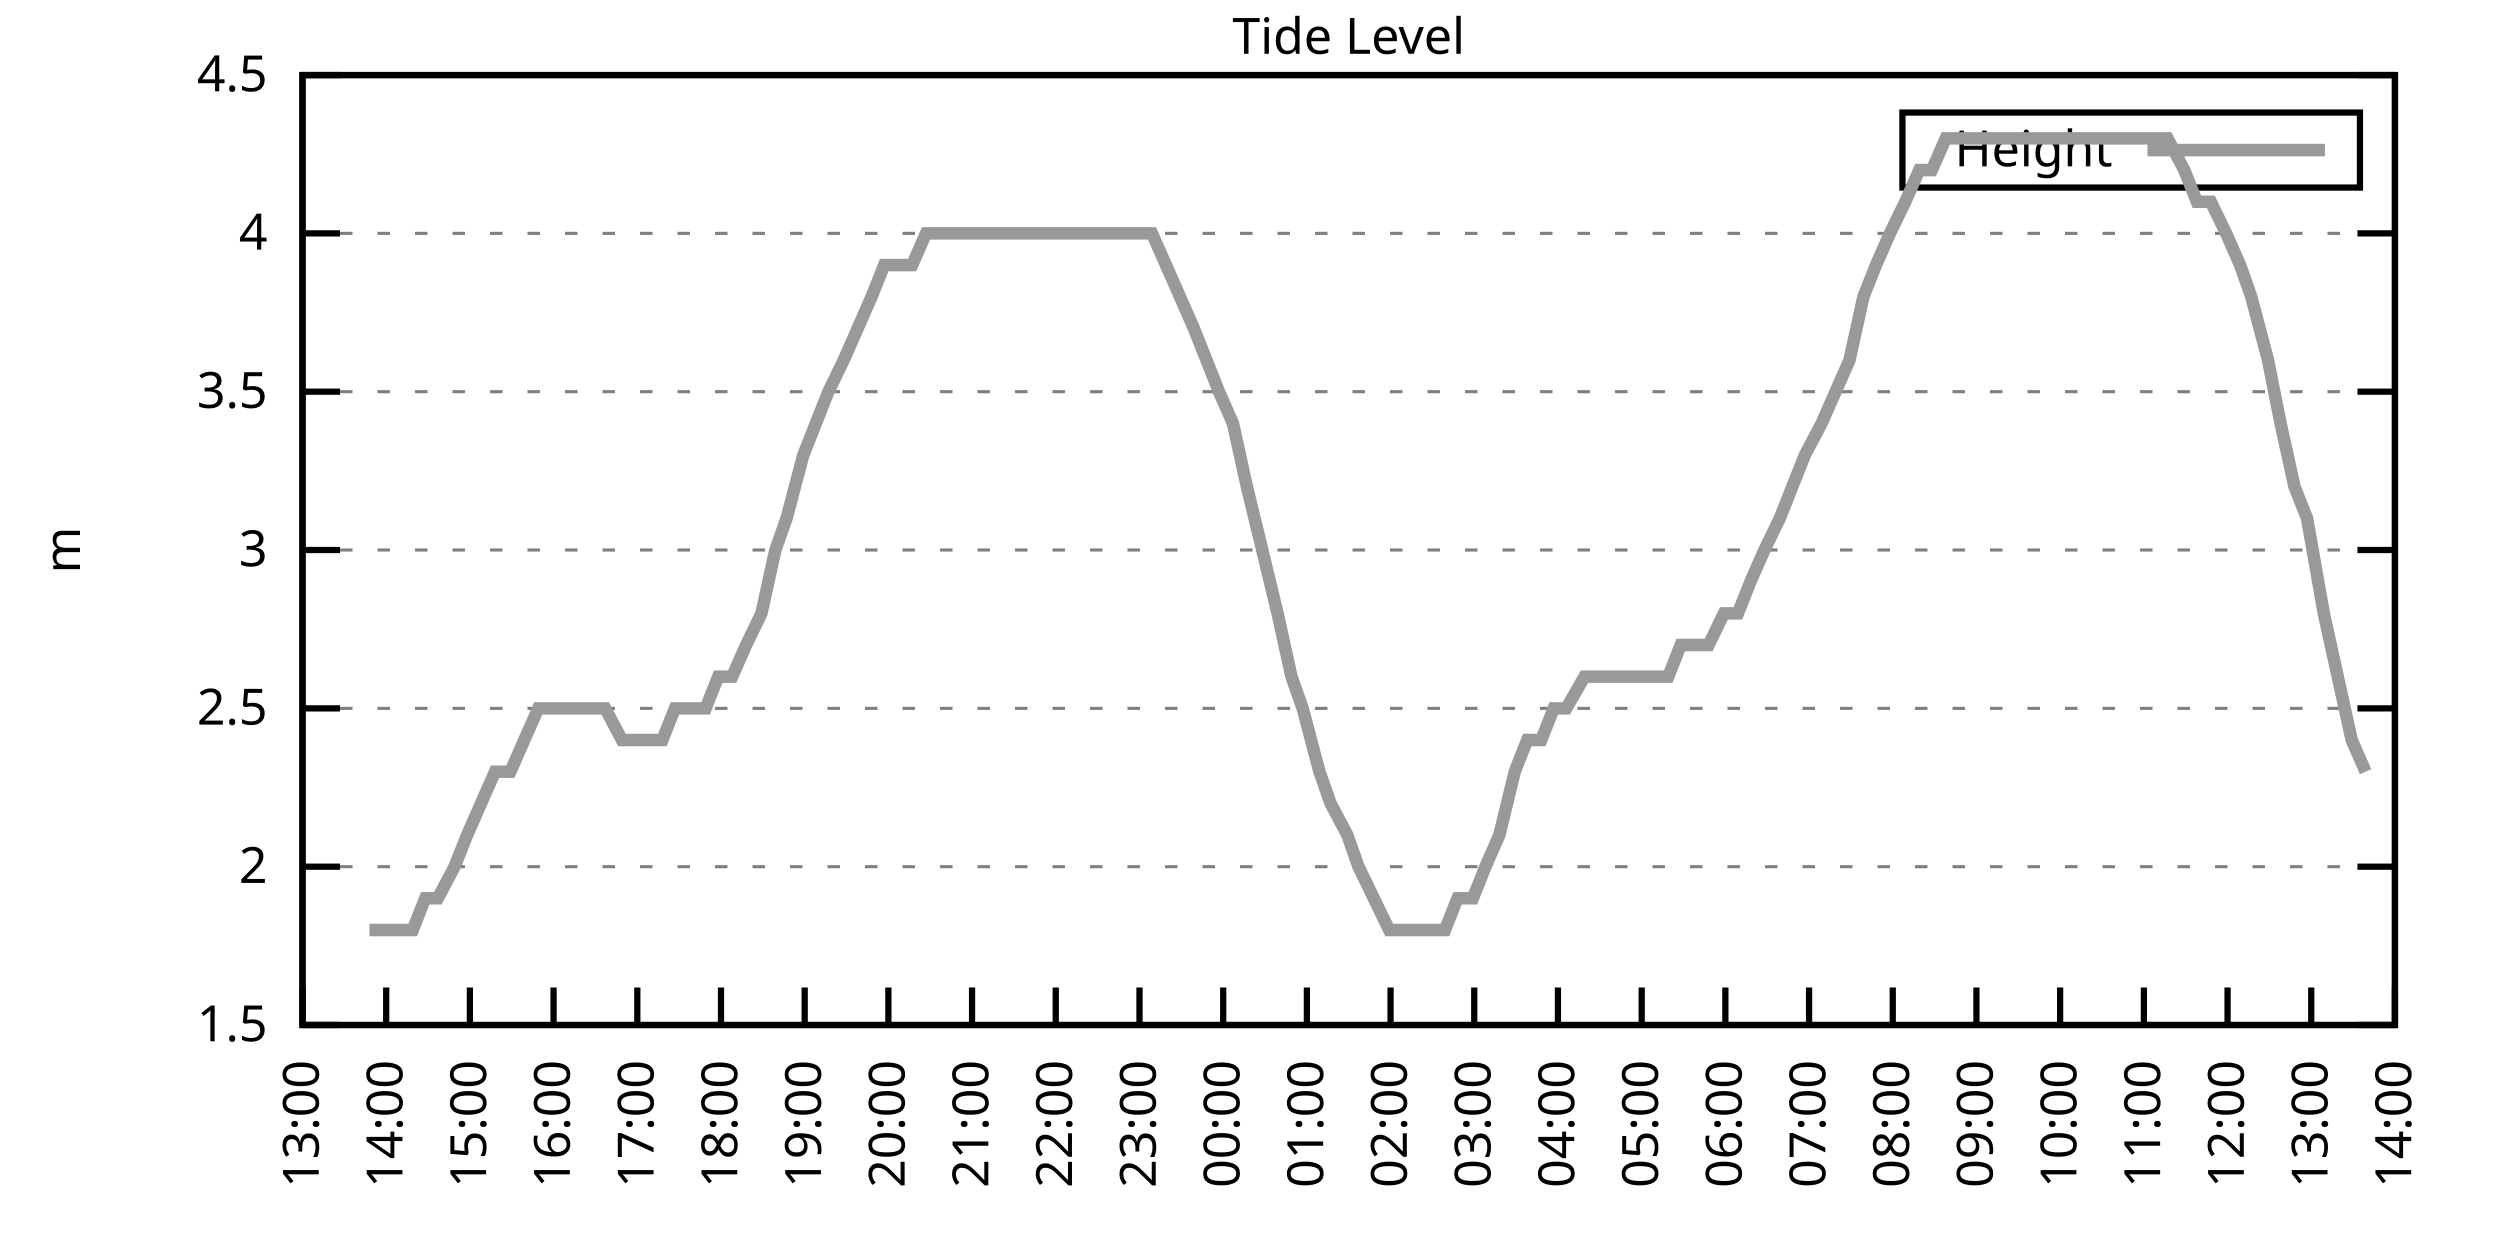
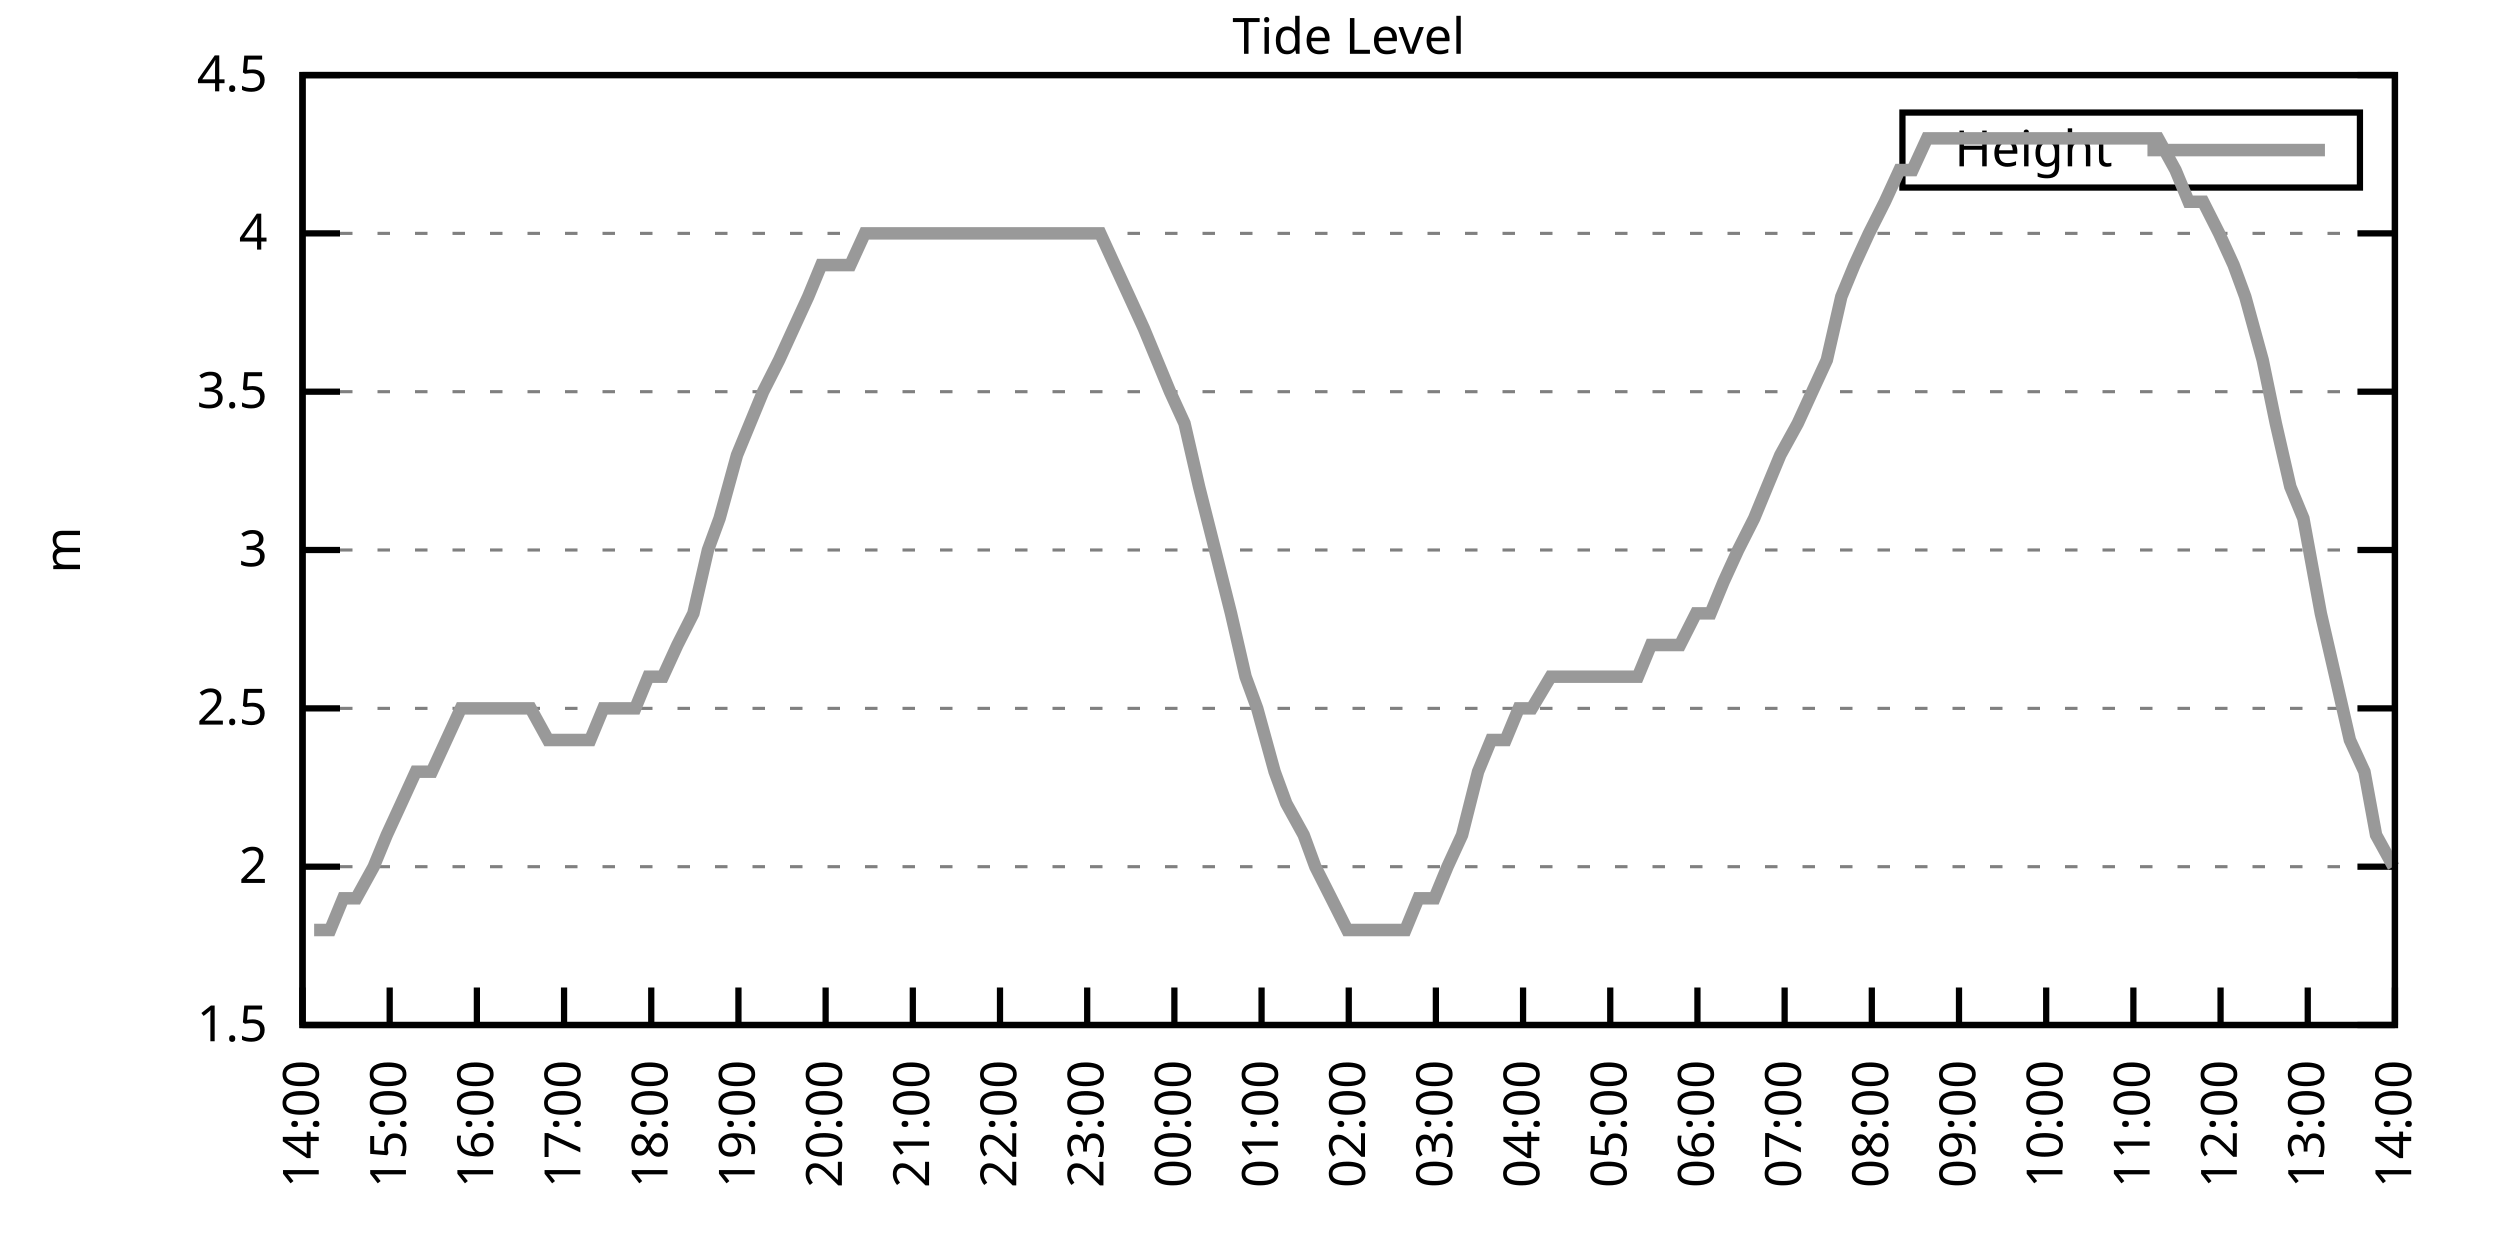
<svg xmlns="http://www.w3.org/2000/svg" xmlns:xlink="http://www.w3.org/1999/xlink" width="400" height="200" viewBox="0 0 400 200">
  <g id="gnuplot_canvas">
    <rect x="0" y="0" width="400" height="200" fill="none" />
    <defs>
      <circle id="gpDot" r="0.5" stroke-width="0.5" stroke="currentColor" />
      <path id="gpPt0" stroke-width="0.333" stroke="currentColor" d="M-1,0 h2 M0,-1 v2" />
      <path id="gpPt1" stroke-width="0.333" stroke="currentColor" d="M-1,-1 L1,1 M1,-1 L-1,1" />
      <path id="gpPt2" stroke-width="0.333" stroke="currentColor" d="M-1,0 L1,0 M0,-1 L0,1 M-1,-1 L1,1 M-1,1 L1,-1" />
      <rect id="gpPt3" stroke-width="0.333" stroke="currentColor" x="-1" y="-1" width="2" height="2" />
      <rect id="gpPt4" stroke-width="0.333" stroke="currentColor" fill="currentColor" x="-1" y="-1" width="2" height="2" />
      <circle id="gpPt5" stroke-width="0.333" stroke="currentColor" cx="0" cy="0" r="1" />
      <use xlink:href="#gpPt5" id="gpPt6" fill="currentColor" stroke="none" />
      <path id="gpPt7" stroke-width="0.333" stroke="currentColor" d="M0,-1.33 L-1.33,0.67 L1.33,0.67 z" />
      <use xlink:href="#gpPt7" id="gpPt8" fill="currentColor" stroke="none" />
      <use xlink:href="#gpPt7" id="gpPt9" stroke="currentColor" transform="rotate(180)" />
      <use xlink:href="#gpPt9" id="gpPt10" fill="currentColor" stroke="none" />
      <use xlink:href="#gpPt3" id="gpPt11" stroke="currentColor" transform="rotate(45)" />
      <use xlink:href="#gpPt11" id="gpPt12" fill="currentColor" stroke="none" />
      <path id="gpPt13" stroke-width="0.333" stroke="currentColor" d="M0,1.330 L1.265,0.411 L0.782,-1.067 L-0.782,-1.076 L-1.265,0.411 z" />
      <use xlink:href="#gpPt13" id="gpPt14" fill="currentColor" stroke="none" />
      <filter id="textbox" filterUnits="objectBoundingBox" x="0" y="0" height="1" width="1">
        <feFlood flood-color="white" flood-opacity="1" result="bgnd" />
        <feComposite in="SourceGraphic" in2="bgnd" operator="atop" />
      </filter>
      <filter id="greybox" filterUnits="objectBoundingBox" x="0" y="0" height="1" width="1">
        <feFlood flood-color="lightgrey" flood-opacity="1" result="grey" />
        <feComposite in="SourceGraphic" in2="grey" operator="atop" />
      </filter>
    </defs>
    <g fill="none" color="white" stroke="currentColor" stroke-width="1.00" stroke-linecap="butt" stroke-linejoin="miter">
</g>
    <g fill="none" color="black" stroke="currentColor" stroke-width="1.00" stroke-linecap="butt" stroke-linejoin="miter">
      <g stroke="none" shape-rendering="crispEdges">
        <polygon fill="rgb(255, 255, 255)" points="48.40,164.00 383.18,164.00 383.18,12.02 48.40,12.02 " />
      </g>
    </g>
    <g fill="none" color="black" stroke="currentColor" stroke-width="1.00" stroke-linecap="butt" stroke-linejoin="miter">
</g>
    <g fill="none" color="black" stroke="black" stroke-width="0.50" stroke-linecap="butt" stroke-linejoin="miter">
</g>
    <g fill="none" color="gray" stroke="currentColor" stroke-width="0.50" stroke-linecap="butt" stroke-linejoin="miter">
      <path stroke="gray" stroke-dasharray="2,4" class="gridline" d="M48.40,164.00 L383.19,164.00  " />
    </g>
    <g fill="none" color="gray" stroke="gray" stroke-width="1.00" stroke-linecap="butt" stroke-linejoin="miter">
</g>
    <g fill="none" color="black" stroke="currentColor" stroke-width="1.00" stroke-linecap="butt" stroke-linejoin="miter">
      <path stroke="black" d="M48.40,164.00 L54.40,164.00 M383.19,164.00 L377.19,164.00  " />
      <g transform="translate(42.80,166.60)" stroke="none" fill="black" font-family="Sans" font-size="8.00" text-anchor="end">
        <text>
          <tspan font-family="Sans"> 1.5</tspan>
        </text>
      </g>
    </g>
    <g fill="none" color="black" stroke="currentColor" stroke-width="1.00" stroke-linecap="butt" stroke-linejoin="miter">
</g>
    <g fill="none" color="black" stroke="black" stroke-width="0.50" stroke-linecap="butt" stroke-linejoin="miter">
</g>
    <g fill="none" color="gray" stroke="currentColor" stroke-width="0.50" stroke-linecap="butt" stroke-linejoin="miter">
      <path stroke="gray" stroke-dasharray="2,4" class="gridline" d="M48.40,138.67 L383.19,138.67  " />
    </g>
    <g fill="none" color="gray" stroke="gray" stroke-width="1.00" stroke-linecap="butt" stroke-linejoin="miter">
</g>
    <g fill="none" color="black" stroke="currentColor" stroke-width="1.00" stroke-linecap="butt" stroke-linejoin="miter">
      <path stroke="black" d="M48.40,138.67 L54.40,138.67 M383.19,138.67 L377.19,138.67  " />
      <g transform="translate(42.80,141.27)" stroke="none" fill="black" font-family="Sans" font-size="8.00" text-anchor="end">
        <text>
          <tspan font-family="Sans"> 2</tspan>
        </text>
      </g>
    </g>
    <g fill="none" color="black" stroke="currentColor" stroke-width="1.00" stroke-linecap="butt" stroke-linejoin="miter">
</g>
    <g fill="none" color="black" stroke="black" stroke-width="0.50" stroke-linecap="butt" stroke-linejoin="miter">
</g>
    <g fill="none" color="gray" stroke="currentColor" stroke-width="0.50" stroke-linecap="butt" stroke-linejoin="miter">
      <path stroke="gray" stroke-dasharray="2,4" class="gridline" d="M48.40,113.34 L383.19,113.34  " />
    </g>
    <g fill="none" color="gray" stroke="gray" stroke-width="1.00" stroke-linecap="butt" stroke-linejoin="miter">
</g>
    <g fill="none" color="black" stroke="currentColor" stroke-width="1.00" stroke-linecap="butt" stroke-linejoin="miter">
      <path stroke="black" d="M48.40,113.34 L54.40,113.34 M383.19,113.34 L377.19,113.34  " />
      <g transform="translate(42.80,115.94)" stroke="none" fill="black" font-family="Sans" font-size="8.00" text-anchor="end">
        <text>
          <tspan font-family="Sans"> 2.5</tspan>
        </text>
      </g>
    </g>
    <g fill="none" color="black" stroke="currentColor" stroke-width="1.00" stroke-linecap="butt" stroke-linejoin="miter">
</g>
    <g fill="none" color="black" stroke="black" stroke-width="0.50" stroke-linecap="butt" stroke-linejoin="miter">
</g>
    <g fill="none" color="gray" stroke="currentColor" stroke-width="0.50" stroke-linecap="butt" stroke-linejoin="miter">
      <path stroke="gray" stroke-dasharray="2,4" class="gridline" d="M48.40,88.00 L383.19,88.00  " />
    </g>
    <g fill="none" color="gray" stroke="gray" stroke-width="1.00" stroke-linecap="butt" stroke-linejoin="miter">
</g>
    <g fill="none" color="black" stroke="currentColor" stroke-width="1.00" stroke-linecap="butt" stroke-linejoin="miter">
      <path stroke="black" d="M48.40,88.00 L54.40,88.00 M383.19,88.00 L377.19,88.00  " />
      <g transform="translate(42.80,90.60)" stroke="none" fill="black" font-family="Sans" font-size="8.00" text-anchor="end">
        <text>
          <tspan font-family="Sans"> 3</tspan>
        </text>
      </g>
    </g>
    <g fill="none" color="black" stroke="currentColor" stroke-width="1.00" stroke-linecap="butt" stroke-linejoin="miter">
</g>
    <g fill="none" color="black" stroke="black" stroke-width="0.50" stroke-linecap="butt" stroke-linejoin="miter">
</g>
    <g fill="none" color="gray" stroke="currentColor" stroke-width="0.50" stroke-linecap="butt" stroke-linejoin="miter">
      <path stroke="gray" stroke-dasharray="2,4" class="gridline" d="M48.40,62.67 L383.19,62.67  " />
    </g>
    <g fill="none" color="gray" stroke="gray" stroke-width="1.00" stroke-linecap="butt" stroke-linejoin="miter">
</g>
    <g fill="none" color="black" stroke="currentColor" stroke-width="1.00" stroke-linecap="butt" stroke-linejoin="miter">
      <path stroke="black" d="M48.40,62.67 L54.40,62.67 M383.19,62.67 L377.19,62.67  " />
      <g transform="translate(42.80,65.27)" stroke="none" fill="black" font-family="Sans" font-size="8.00" text-anchor="end">
        <text>
          <tspan font-family="Sans"> 3.5</tspan>
        </text>
      </g>
    </g>
    <g fill="none" color="black" stroke="currentColor" stroke-width="1.00" stroke-linecap="butt" stroke-linejoin="miter">
</g>
    <g fill="none" color="black" stroke="black" stroke-width="0.50" stroke-linecap="butt" stroke-linejoin="miter">
</g>
    <g fill="none" color="gray" stroke="currentColor" stroke-width="0.50" stroke-linecap="butt" stroke-linejoin="miter">
      <path stroke="gray" stroke-dasharray="2,4" class="gridline" d="M48.40,37.34 L383.19,37.34  " />
    </g>
    <g fill="none" color="gray" stroke="gray" stroke-width="1.00" stroke-linecap="butt" stroke-linejoin="miter">
</g>
    <g fill="none" color="black" stroke="currentColor" stroke-width="1.00" stroke-linecap="butt" stroke-linejoin="miter">
      <path stroke="black" d="M48.40,37.34 L54.40,37.34 M383.19,37.34 L377.19,37.34  " />
      <g transform="translate(42.80,39.94)" stroke="none" fill="black" font-family="Sans" font-size="8.00" text-anchor="end">
        <text>
          <tspan font-family="Sans"> 4</tspan>
        </text>
      </g>
    </g>
    <g fill="none" color="black" stroke="currentColor" stroke-width="1.00" stroke-linecap="butt" stroke-linejoin="miter">
</g>
    <g fill="none" color="black" stroke="black" stroke-width="0.50" stroke-linecap="butt" stroke-linejoin="miter">
</g>
    <g fill="none" color="gray" stroke="currentColor" stroke-width="0.50" stroke-linecap="butt" stroke-linejoin="miter">
      <path stroke="gray" stroke-dasharray="2,4" class="gridline" d="M48.40,12.01 L383.19,12.01  " />
    </g>
    <g fill="none" color="gray" stroke="gray" stroke-width="1.00" stroke-linecap="butt" stroke-linejoin="miter">
</g>
    <g fill="none" color="black" stroke="currentColor" stroke-width="1.00" stroke-linecap="butt" stroke-linejoin="miter">
      <path stroke="black" d="M48.40,12.01 L54.40,12.01 M383.19,12.01 L377.19,12.01  " />
      <g transform="translate(42.80,14.61)" stroke="none" fill="black" font-family="Sans" font-size="8.00" text-anchor="end">
        <text>
          <tspan font-family="Sans"> 4.5</tspan>
        </text>
      </g>
    </g>
    <g fill="none" color="black" stroke="currentColor" stroke-width="1.00" stroke-linecap="butt" stroke-linejoin="miter">
      <path stroke="black" d="M48.40,164.00 L48.40,158.00  " />
      <g transform="translate(51.00,169.60) rotate(270.00)" stroke="none" fill="black" font-family="Sans" font-size="8.00" text-anchor="end">
        <text>
-           <tspan font-family="Sans">13:00</tspan>
-         </text>
-       </g>
-     </g>
-     <g fill="none" color="black" stroke="currentColor" stroke-width="1.00" stroke-linecap="butt" stroke-linejoin="miter">
-       <path stroke="black" d="M61.79,164.00 L61.79,158.00  " />
-       <g transform="translate(64.39,169.60) rotate(270.00)" stroke="none" fill="black" font-family="Sans" font-size="8.00" text-anchor="end">
-         <text>
          <tspan font-family="Sans">14:00</tspan>
        </text>
      </g>
    </g>
    <g fill="none" color="black" stroke="currentColor" stroke-width="1.00" stroke-linecap="butt" stroke-linejoin="miter">
-       <path stroke="black" d="M75.18,164.00 L75.18,158.00  " />
-       <g transform="translate(77.78,169.60) rotate(270.00)" stroke="none" fill="black" font-family="Sans" font-size="8.00" text-anchor="end">
+       <path stroke="black" d="M62.35,164.00 L62.35,158.00  " />
+       <g transform="translate(64.95,169.60) rotate(270.00)" stroke="none" fill="black" font-family="Sans" font-size="8.00" text-anchor="end">
        <text>
          <tspan font-family="Sans">15:00</tspan>
        </text>
      </g>
    </g>
    <g fill="none" color="black" stroke="currentColor" stroke-width="1.00" stroke-linecap="butt" stroke-linejoin="miter">
-       <path stroke="black" d="M88.57,164.00 L88.57,158.00  " />
-       <g transform="translate(91.17,169.60) rotate(270.00)" stroke="none" fill="black" font-family="Sans" font-size="8.00" text-anchor="end">
+       <path stroke="black" d="M76.30,164.00 L76.30,158.00  " />
+       <g transform="translate(78.90,169.60) rotate(270.00)" stroke="none" fill="black" font-family="Sans" font-size="8.00" text-anchor="end">
        <text>
          <tspan font-family="Sans">16:00</tspan>
        </text>
      </g>
    </g>
    <g fill="none" color="black" stroke="currentColor" stroke-width="1.00" stroke-linecap="butt" stroke-linejoin="miter">
-       <path stroke="black" d="M101.97,164.00 L101.97,158.00  " />
-       <g transform="translate(104.57,169.60) rotate(270.00)" stroke="none" fill="black" font-family="Sans" font-size="8.00" text-anchor="end">
+       <path stroke="black" d="M90.25,164.00 L90.25,158.00  " />
+       <g transform="translate(92.85,169.60) rotate(270.00)" stroke="none" fill="black" font-family="Sans" font-size="8.00" text-anchor="end">
        <text>
          <tspan font-family="Sans">17:00</tspan>
        </text>
      </g>
    </g>
    <g fill="none" color="black" stroke="currentColor" stroke-width="1.00" stroke-linecap="butt" stroke-linejoin="miter">
-       <path stroke="black" d="M115.36,164.00 L115.36,158.00  " />
-       <g transform="translate(117.96,169.60) rotate(270.00)" stroke="none" fill="black" font-family="Sans" font-size="8.00" text-anchor="end">
+       <path stroke="black" d="M104.20,164.00 L104.20,158.00  " />
+       <g transform="translate(106.80,169.60) rotate(270.00)" stroke="none" fill="black" font-family="Sans" font-size="8.00" text-anchor="end">
        <text>
          <tspan font-family="Sans">18:00</tspan>
        </text>
      </g>
    </g>
    <g fill="none" color="black" stroke="currentColor" stroke-width="1.00" stroke-linecap="butt" stroke-linejoin="miter">
-       <path stroke="black" d="M128.75,164.00 L128.75,158.00  " />
-       <g transform="translate(131.35,169.60) rotate(270.00)" stroke="none" fill="black" font-family="Sans" font-size="8.00" text-anchor="end">
+       <path stroke="black" d="M118.15,164.00 L118.15,158.00  " />
+       <g transform="translate(120.75,169.60) rotate(270.00)" stroke="none" fill="black" font-family="Sans" font-size="8.00" text-anchor="end">
        <text>
          <tspan font-family="Sans">19:00</tspan>
        </text>
      </g>
    </g>
    <g fill="none" color="black" stroke="currentColor" stroke-width="1.00" stroke-linecap="butt" stroke-linejoin="miter">
-       <path stroke="black" d="M142.14,164.00 L142.14,158.00  " />
-       <g transform="translate(144.74,169.60) rotate(270.00)" stroke="none" fill="black" font-family="Sans" font-size="8.00" text-anchor="end">
+       <path stroke="black" d="M132.10,164.00 L132.10,158.00  " />
+       <g transform="translate(134.70,169.60) rotate(270.00)" stroke="none" fill="black" font-family="Sans" font-size="8.00" text-anchor="end">
        <text>
          <tspan font-family="Sans">20:00</tspan>
        </text>
      </g>
    </g>
    <g fill="none" color="black" stroke="currentColor" stroke-width="1.00" stroke-linecap="butt" stroke-linejoin="miter">
-       <path stroke="black" d="M155.53,164.00 L155.53,158.00  " />
-       <g transform="translate(158.13,169.60) rotate(270.00)" stroke="none" fill="black" font-family="Sans" font-size="8.00" text-anchor="end">
+       <path stroke="black" d="M146.05,164.00 L146.05,158.00  " />
+       <g transform="translate(148.65,169.60) rotate(270.00)" stroke="none" fill="black" font-family="Sans" font-size="8.00" text-anchor="end">
        <text>
          <tspan font-family="Sans">21:00</tspan>
        </text>
      </g>
    </g>
    <g fill="none" color="black" stroke="currentColor" stroke-width="1.00" stroke-linecap="butt" stroke-linejoin="miter">
-       <path stroke="black" d="M168.92,164.00 L168.92,158.00  " />
-       <g transform="translate(171.52,169.60) rotate(270.00)" stroke="none" fill="black" font-family="Sans" font-size="8.00" text-anchor="end">
+       <path stroke="black" d="M160.00,164.00 L160.00,158.00  " />
+       <g transform="translate(162.60,169.60) rotate(270.00)" stroke="none" fill="black" font-family="Sans" font-size="8.00" text-anchor="end">
        <text>
          <tspan font-family="Sans">22:00</tspan>
        </text>
      </g>
    </g>
    <g fill="none" color="black" stroke="currentColor" stroke-width="1.00" stroke-linecap="butt" stroke-linejoin="miter">
-       <path stroke="black" d="M182.32,164.00 L182.32,158.00  " />
-       <g transform="translate(184.92,169.60) rotate(270.00)" stroke="none" fill="black" font-family="Sans" font-size="8.00" text-anchor="end">
+       <path stroke="black" d="M173.95,164.00 L173.95,158.00  " />
+       <g transform="translate(176.55,169.60) rotate(270.00)" stroke="none" fill="black" font-family="Sans" font-size="8.00" text-anchor="end">
        <text>
          <tspan font-family="Sans">23:00</tspan>
        </text>
      </g>
    </g>
    <g fill="none" color="black" stroke="currentColor" stroke-width="1.00" stroke-linecap="butt" stroke-linejoin="miter">
-       <path stroke="black" d="M195.71,164.00 L195.71,158.00  " />
-       <g transform="translate(198.31,169.60) rotate(270.00)" stroke="none" fill="black" font-family="Sans" font-size="8.00" text-anchor="end">
+       <path stroke="black" d="M187.90,164.00 L187.90,158.00  " />
+       <g transform="translate(190.50,169.60) rotate(270.00)" stroke="none" fill="black" font-family="Sans" font-size="8.00" text-anchor="end">
        <text>
          <tspan font-family="Sans">00:00</tspan>
        </text>
      </g>
    </g>
    <g fill="none" color="black" stroke="currentColor" stroke-width="1.00" stroke-linecap="butt" stroke-linejoin="miter">
-       <path stroke="black" d="M209.10,164.00 L209.10,158.00  " />
-       <g transform="translate(211.70,169.60) rotate(270.00)" stroke="none" fill="black" font-family="Sans" font-size="8.00" text-anchor="end">
+       <path stroke="black" d="M201.85,164.00 L201.85,158.00  " />
+       <g transform="translate(204.45,169.60) rotate(270.00)" stroke="none" fill="black" font-family="Sans" font-size="8.00" text-anchor="end">
        <text>
          <tspan font-family="Sans">01:00</tspan>
        </text>
      </g>
    </g>
    <g fill="none" color="black" stroke="currentColor" stroke-width="1.00" stroke-linecap="butt" stroke-linejoin="miter">
-       <path stroke="black" d="M222.49,164.00 L222.49,158.00  " />
-       <g transform="translate(225.09,169.60) rotate(270.00)" stroke="none" fill="black" font-family="Sans" font-size="8.00" text-anchor="end">
+       <path stroke="black" d="M215.80,164.00 L215.80,158.00  " />
+       <g transform="translate(218.40,169.60) rotate(270.00)" stroke="none" fill="black" font-family="Sans" font-size="8.00" text-anchor="end">
        <text>
          <tspan font-family="Sans">02:00</tspan>
        </text>
      </g>
    </g>
    <g fill="none" color="black" stroke="currentColor" stroke-width="1.00" stroke-linecap="butt" stroke-linejoin="miter">
-       <path stroke="black" d="M235.88,164.00 L235.88,158.00  " />
-       <g transform="translate(238.48,169.60) rotate(270.00)" stroke="none" fill="black" font-family="Sans" font-size="8.00" text-anchor="end">
+       <path stroke="black" d="M229.74,164.00 L229.74,158.00  " />
+       <g transform="translate(232.34,169.60) rotate(270.00)" stroke="none" fill="black" font-family="Sans" font-size="8.00" text-anchor="end">
        <text>
          <tspan font-family="Sans">03:00</tspan>
        </text>
      </g>
    </g>
    <g fill="none" color="black" stroke="currentColor" stroke-width="1.00" stroke-linecap="butt" stroke-linejoin="miter">
-       <path stroke="black" d="M249.27,164.00 L249.27,158.00  " />
-       <g transform="translate(251.87,169.60) rotate(270.00)" stroke="none" fill="black" font-family="Sans" font-size="8.00" text-anchor="end">
+       <path stroke="black" d="M243.69,164.00 L243.69,158.00  " />
+       <g transform="translate(246.29,169.60) rotate(270.00)" stroke="none" fill="black" font-family="Sans" font-size="8.00" text-anchor="end">
        <text>
          <tspan font-family="Sans">04:00</tspan>
        </text>
      </g>
    </g>
    <g fill="none" color="black" stroke="currentColor" stroke-width="1.00" stroke-linecap="butt" stroke-linejoin="miter">
-       <path stroke="black" d="M262.67,164.00 L262.67,158.00  " />
-       <g transform="translate(265.27,169.60) rotate(270.00)" stroke="none" fill="black" font-family="Sans" font-size="8.00" text-anchor="end">
+       <path stroke="black" d="M257.64,164.00 L257.64,158.00  " />
+       <g transform="translate(260.24,169.60) rotate(270.00)" stroke="none" fill="black" font-family="Sans" font-size="8.00" text-anchor="end">
        <text>
          <tspan font-family="Sans">05:00</tspan>
        </text>
      </g>
    </g>
    <g fill="none" color="black" stroke="currentColor" stroke-width="1.00" stroke-linecap="butt" stroke-linejoin="miter">
-       <path stroke="black" d="M276.06,164.00 L276.06,158.00  " />
-       <g transform="translate(278.66,169.60) rotate(270.00)" stroke="none" fill="black" font-family="Sans" font-size="8.00" text-anchor="end">
+       <path stroke="black" d="M271.59,164.00 L271.59,158.00  " />
+       <g transform="translate(274.19,169.60) rotate(270.00)" stroke="none" fill="black" font-family="Sans" font-size="8.00" text-anchor="end">
        <text>
          <tspan font-family="Sans">06:00</tspan>
        </text>
      </g>
    </g>
    <g fill="none" color="black" stroke="currentColor" stroke-width="1.00" stroke-linecap="butt" stroke-linejoin="miter">
-       <path stroke="black" d="M289.45,164.00 L289.45,158.00  " />
-       <g transform="translate(292.05,169.60) rotate(270.00)" stroke="none" fill="black" font-family="Sans" font-size="8.00" text-anchor="end">
+       <path stroke="black" d="M285.54,164.00 L285.54,158.00  " />
+       <g transform="translate(288.14,169.60) rotate(270.00)" stroke="none" fill="black" font-family="Sans" font-size="8.00" text-anchor="end">
        <text>
          <tspan font-family="Sans">07:00</tspan>
        </text>
      </g>
    </g>
    <g fill="none" color="black" stroke="currentColor" stroke-width="1.00" stroke-linecap="butt" stroke-linejoin="miter">
-       <path stroke="black" d="M302.84,164.00 L302.84,158.00  " />
-       <g transform="translate(305.44,169.60) rotate(270.00)" stroke="none" fill="black" font-family="Sans" font-size="8.00" text-anchor="end">
+       <path stroke="black" d="M299.49,164.00 L299.49,158.00  " />
+       <g transform="translate(302.09,169.60) rotate(270.00)" stroke="none" fill="black" font-family="Sans" font-size="8.00" text-anchor="end">
        <text>
          <tspan font-family="Sans">08:00</tspan>
        </text>
      </g>
    </g>
    <g fill="none" color="black" stroke="currentColor" stroke-width="1.00" stroke-linecap="butt" stroke-linejoin="miter">
-       <path stroke="black" d="M316.23,164.00 L316.23,158.00  " />
-       <g transform="translate(318.83,169.60) rotate(270.00)" stroke="none" fill="black" font-family="Sans" font-size="8.00" text-anchor="end">
+       <path stroke="black" d="M313.44,164.00 L313.44,158.00  " />
+       <g transform="translate(316.04,169.60) rotate(270.00)" stroke="none" fill="black" font-family="Sans" font-size="8.00" text-anchor="end">
        <text>
          <tspan font-family="Sans">09:00</tspan>
        </text>
      </g>
    </g>
    <g fill="none" color="black" stroke="currentColor" stroke-width="1.00" stroke-linecap="butt" stroke-linejoin="miter">
-       <path stroke="black" d="M329.62,164.00 L329.62,158.00  " />
-       <g transform="translate(332.22,169.60) rotate(270.00)" stroke="none" fill="black" font-family="Sans" font-size="8.00" text-anchor="end">
+       <path stroke="black" d="M327.39,164.00 L327.39,158.00  " />
+       <g transform="translate(329.99,169.60) rotate(270.00)" stroke="none" fill="black" font-family="Sans" font-size="8.00" text-anchor="end">
        <text>
          <tspan font-family="Sans">10:00</tspan>
        </text>
      </g>
    </g>
    <g fill="none" color="black" stroke="currentColor" stroke-width="1.00" stroke-linecap="butt" stroke-linejoin="miter">
-       <path stroke="black" d="M343.02,164.00 L343.02,158.00  " />
-       <g transform="translate(345.62,169.60) rotate(270.00)" stroke="none" fill="black" font-family="Sans" font-size="8.00" text-anchor="end">
+       <path stroke="black" d="M341.34,164.00 L341.34,158.00  " />
+       <g transform="translate(343.94,169.60) rotate(270.00)" stroke="none" fill="black" font-family="Sans" font-size="8.00" text-anchor="end">
        <text>
          <tspan font-family="Sans">11:00</tspan>
        </text>
      </g>
    </g>
    <g fill="none" color="black" stroke="currentColor" stroke-width="1.00" stroke-linecap="butt" stroke-linejoin="miter">
-       <path stroke="black" d="M356.41,164.00 L356.41,158.00  " />
-       <g transform="translate(359.01,169.60) rotate(270.00)" stroke="none" fill="black" font-family="Sans" font-size="8.00" text-anchor="end">
+       <path stroke="black" d="M355.29,164.00 L355.29,158.00  " />
+       <g transform="translate(357.89,169.60) rotate(270.00)" stroke="none" fill="black" font-family="Sans" font-size="8.00" text-anchor="end">
        <text>
          <tspan font-family="Sans">12:00</tspan>
        </text>
      </g>
    </g>
    <g fill="none" color="black" stroke="currentColor" stroke-width="1.00" stroke-linecap="butt" stroke-linejoin="miter">
-       <path stroke="black" d="M369.80,164.00 L369.80,158.00  " />
-       <g transform="translate(372.40,169.60) rotate(270.00)" stroke="none" fill="black" font-family="Sans" font-size="8.00" text-anchor="end">
+       <path stroke="black" d="M369.24,164.00 L369.24,158.00  " />
+       <g transform="translate(371.84,169.60) rotate(270.00)" stroke="none" fill="black" font-family="Sans" font-size="8.00" text-anchor="end">
        <text>
          <tspan font-family="Sans">13:00</tspan>
        </text>
      </g>
    </g>
    <g fill="none" color="black" stroke="currentColor" stroke-width="1.00" stroke-linecap="butt" stroke-linejoin="miter">
      <path stroke="black" d="M383.19,164.00 L383.19,158.00  " />
      <g transform="translate(385.79,169.60) rotate(270.00)" stroke="none" fill="black" font-family="Sans" font-size="8.00" text-anchor="end">
        <text>
          <tspan font-family="Sans">14:00</tspan>
        </text>
      </g>
    </g>
    <g fill="none" color="black" stroke="currentColor" stroke-width="1.00" stroke-linecap="butt" stroke-linejoin="miter">
</g>
    <g fill="none" color="black" stroke="currentColor" stroke-width="1.00" stroke-linecap="butt" stroke-linejoin="miter">
      <path stroke="black" d="M48.40,12.01 L48.40,164.00 L383.19,164.00 L383.19,12.01 L48.40,12.01 Z  " />
    </g>
    <g fill="none" color="black" stroke="currentColor" stroke-width="1.00" stroke-linecap="butt" stroke-linejoin="miter">
</g>
    <g fill="none" color="black" stroke="currentColor" stroke-width="1.00" stroke-linecap="butt" stroke-linejoin="miter">
      <path stroke="black" d="M304.39,30.01 L304.39,18.01 L377.59,18.01 L377.59,30.01 L304.39,30.01 Z  " />
    </g>
    <g id="Tide_level_plot_1">
      <g fill="none" color="white" stroke="black" stroke-width="2.00" stroke-linecap="butt" stroke-linejoin="miter">
</g>
      <g fill="none" color="black" stroke="currentColor" stroke-width="2.00" stroke-linecap="butt" stroke-linejoin="miter">
        <g transform="translate(337.99,26.61)" stroke="none" fill="black" font-family="Sans" font-size="8.00" text-anchor="end">
          <text>
            <tspan font-family="Sans">Height</tspan>
          </text>
        </g>
      </g>
      <g fill="none" color="black" stroke="currentColor" stroke-width="2.00" stroke-linecap="butt" stroke-linejoin="miter">
-         <path stroke="rgb(153, 153, 153)" d="M343.59,24.01 L371.99,24.01 M59.11,148.80 L61.57,148.80 L63.58,148.80 L66.03,148.80 L68.04,143.73 L70.05,143.73   L72.73,138.67 L74.74,133.60 L76.97,128.54 L79.20,123.47 L81.66,123.47 L83.89,118.40 L86.12,113.34 L88.13,113.34   L90.58,113.34 L92.59,113.34 L94.82,113.34 L96.83,113.34 L99.51,118.40 L101.52,118.40 L103.75,118.40 L105.98,118.40   L107.99,113.34 L110.67,113.34 L112.90,113.34 L114.91,108.27 L117.14,108.27 L119.38,103.20 L121.83,98.14 L124.06,88.00   L125.85,82.94 L128.53,72.81 L130.54,67.74 L132.54,62.67 L135.00,57.61 L137.23,52.54 L139.46,47.47 L141.47,42.41   L143.93,42.41 L145.94,42.41 L148.17,37.34 L150.40,37.34 L153.08,37.34 L155.09,37.34 L157.32,37.34 L159.55,37.34   L161.56,37.34 L164.24,37.34 L166.25,37.34 L168.48,37.34 L170.71,37.34 L173.17,37.34 L175.40,37.34 L177.63,37.34   L179.64,37.34 L182.09,37.34 L184.32,37.34 L186.56,42.41 L188.79,47.47 L191.02,52.54 L193.03,57.61 L195.04,62.67   L197.27,67.74 L199.50,77.87 L201.96,88.00 L204.41,98.14 L206.64,108.27 L208.43,113.34 L211.11,123.47 L212.89,128.54   L215.57,133.60 L217.36,138.67 L219.81,143.73 L222.27,148.80 L224.50,148.80 L226.29,148.80 L228.96,148.80 L231.20,148.80   L233.20,143.73 L235.66,143.73 L237.67,138.67 L239.90,133.60 L242.36,123.47 L244.36,118.40 L246.60,118.40 L248.60,113.34   L250.61,113.34 L253.51,108.27 L255.52,108.27 L257.98,108.27 L259.99,108.27 L262.22,108.27 L264.45,108.27 L266.91,108.27   L268.92,103.20 L271.37,103.20 L273.38,103.20 L275.83,98.14 L278.07,98.14 L280.07,93.07 L282.31,88.00 L284.76,82.94   L286.77,77.87 L288.78,72.81 L291.46,67.74 L293.69,62.67 L295.92,57.61 L298.15,47.47 L300.16,42.41 L302.39,37.34   L304.85,32.28 L307.08,27.21 L309.09,27.21 L311.32,22.14 L313.55,22.14 L316.01,22.14 L318.02,22.14 L320.03,22.14   L322.70,22.14 L324.71,22.14 L327.17,22.14 L329.18,22.14 L331.63,22.14 L333.86,22.14 L335.65,22.14 L338.33,22.14   L340.34,22.14 L342.35,22.14 L344.80,22.14 L346.81,22.14 L349.49,27.21 L351.50,32.28 L353.73,32.28 L356.18,37.34   L358.42,42.41 L360.20,47.47 L362.88,57.61 L364.89,67.74 L367.12,77.87 L369.13,82.94 L371.81,98.14 L374.04,108.27   L376.27,118.40 L378.50,123.47  " />
+         <path stroke="rgb(153, 153, 153)" d="M343.59,24.01 L371.99,24.01 M50.26,148.80 L52.82,148.80 L54.91,143.73 L57.00,143.73 L59.79,138.67 L61.88,133.60   L64.21,128.54 L66.53,123.47 L69.09,123.47 L71.42,118.40 L73.74,113.34 L75.83,113.34 L78.39,113.34 L80.48,113.34   L82.81,113.34 L84.90,113.34 L87.69,118.40 L89.78,118.40 L92.11,118.40 L94.43,118.40 L96.53,113.34 L99.32,113.34   L101.64,113.34 L103.73,108.27 L106.06,108.27 L108.38,103.20 L110.94,98.14 L113.27,88.00 L115.13,82.94 L117.92,72.81   L120.01,67.74 L122.10,62.67 L124.66,57.61 L126.98,52.54 L129.31,47.47 L131.40,42.41 L133.96,42.41 L136.05,42.41   L138.37,37.34 L140.70,37.34 L143.49,37.34 L145.58,37.34 L147.91,37.34 L150.23,37.34 L152.32,37.34 L155.11,37.34   L157.21,37.34 L159.53,37.34 L161.86,37.34 L164.41,37.34 L166.74,37.34 L169.06,37.34 L171.16,37.34 L173.71,37.34   L176.04,37.34 L178.36,42.41 L180.69,47.47 L183.01,52.54 L185.11,57.61 L187.20,62.67 L189.52,67.74 L191.85,77.87   L194.41,88.00 L196.96,98.14 L199.29,108.27 L201.15,113.34 L203.94,123.47 L205.80,128.54 L208.59,133.60 L210.45,138.67   L213.01,143.73 L215.56,148.80 L217.89,148.80 L219.75,148.80 L222.54,148.80 L224.86,148.80 L226.95,143.73 L229.51,143.73   L231.60,138.67 L233.93,133.60 L236.49,123.47 L238.58,118.40 L240.90,118.40 L243.00,113.34 L245.09,113.34 L248.11,108.27   L250.20,108.27 L252.76,108.27 L254.85,108.27 L257.18,108.27 L259.50,108.27 L262.06,108.27 L264.15,103.20 L266.71,103.20   L268.80,103.20 L271.36,98.14 L273.69,98.14 L275.78,93.07 L278.10,88.00 L280.66,82.94 L282.75,77.87 L284.85,72.81   L287.64,67.74 L289.96,62.67 L292.29,57.61 L294.61,47.47 L296.70,42.41 L299.03,37.34 L301.58,32.28 L303.91,27.21   L306.00,27.21 L308.33,22.14 L310.65,22.14 L313.21,22.14 L315.30,22.14 L317.39,22.14 L320.18,22.14 L322.28,22.14   L324.83,22.14 L326.93,22.14 L329.48,22.14 L331.81,22.14 L333.67,22.14 L336.46,22.14 L338.55,22.14 L340.64,22.14   L343.20,22.14 L345.29,22.14 L348.08,27.21 L350.18,32.28 L352.50,32.28 L355.06,37.34 L357.38,42.41 L359.24,47.47   L362.03,57.61 L364.13,67.74 L366.45,77.87 L368.54,82.94 L371.33,98.14 L373.66,108.27 L375.98,118.40 L378.31,123.47   L380.17,133.60 L382.96,138.67  " />
      </g>
    </g>
    <g fill="none" color="black" stroke="currentColor" stroke-width="2.00" stroke-linecap="butt" stroke-linejoin="miter">
</g>
    <g fill="none" color="black" stroke="black" stroke-width="1.00" stroke-linecap="butt" stroke-linejoin="miter">
</g>
    <g fill="none" color="black" stroke="currentColor" stroke-width="1.00" stroke-linecap="butt" stroke-linejoin="miter">
      <path stroke="black" d="M48.40,12.01 L48.40,164.00 L383.19,164.00 L383.19,12.01 L48.40,12.01 Z  " />
      <g transform="translate(12.80,88.01) rotate(270.00)" stroke="none" fill="black" font-family="Sans" font-size="8.00" text-anchor="middle">
        <text>
          <tspan font-family="Sans">m</tspan>
        </text>
      </g>
    </g>
    <g fill="none" color="black" stroke="currentColor" stroke-width="1.00" stroke-linecap="butt" stroke-linejoin="miter">
</g>
    <g fill="none" color="black" stroke="currentColor" stroke-width="1.00" stroke-linecap="butt" stroke-linejoin="miter">
      <g transform="translate(215.79,8.61)" stroke="none" fill="black" font-family="Sans" font-size="8.00" text-anchor="middle">
        <text>
          <tspan font-family="Sans">Tide Level</tspan>
        </text>
      </g>
    </g>
    <g fill="none" color="black" stroke="currentColor" stroke-width="1.00" stroke-linecap="butt" stroke-linejoin="miter">
</g>
  </g>
</svg>
